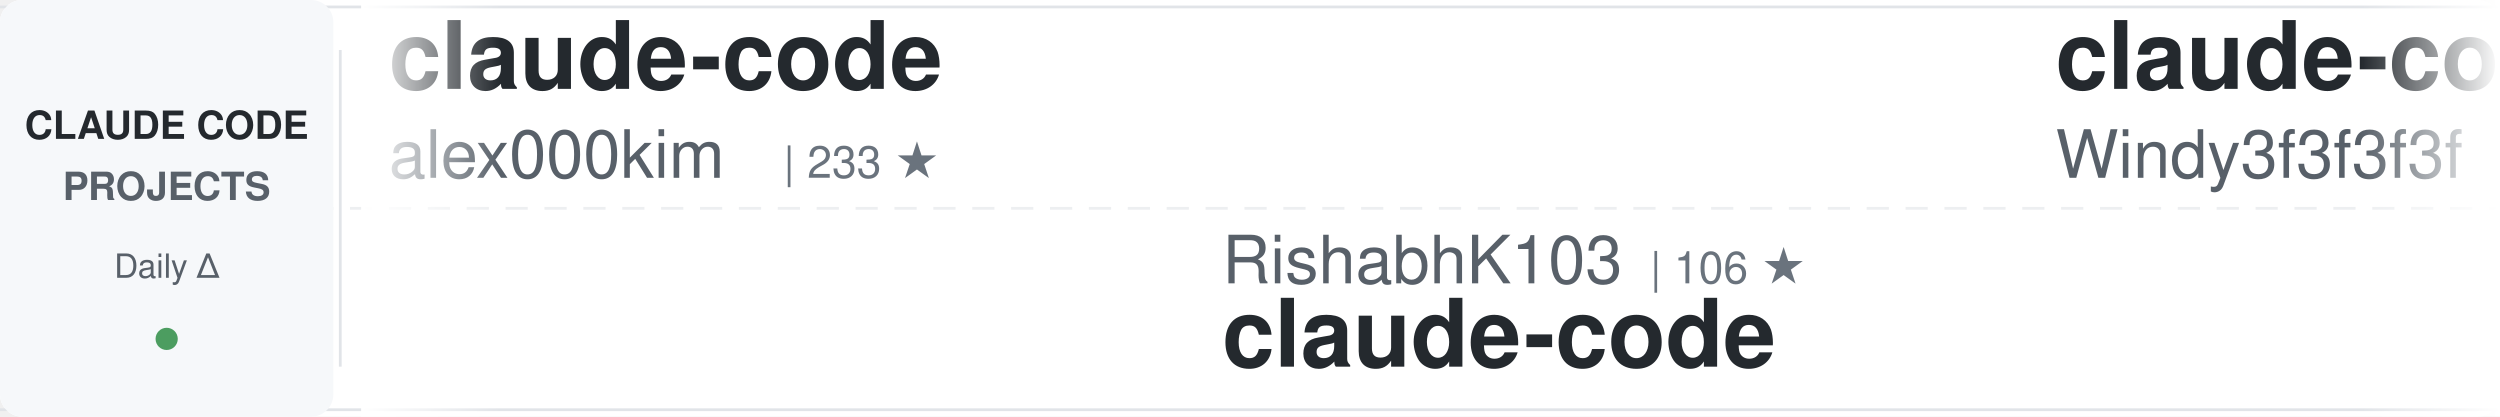
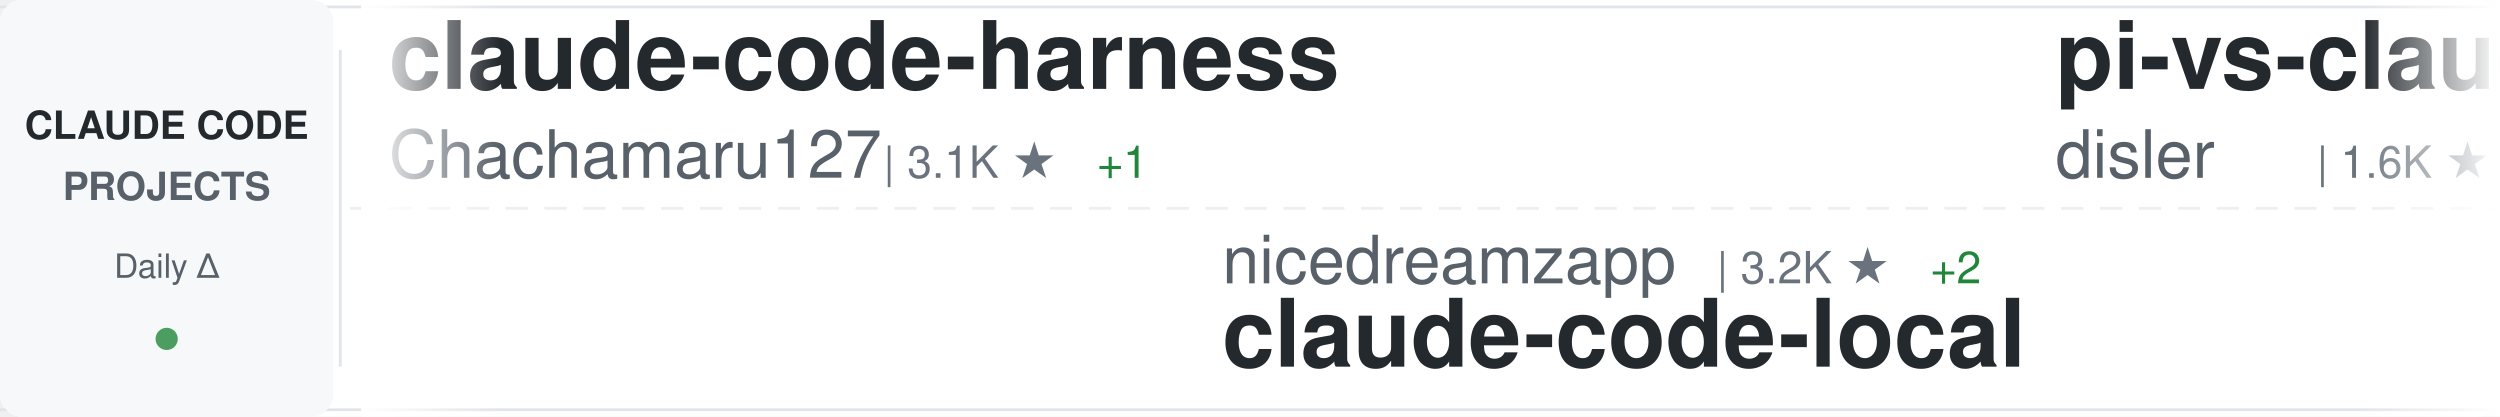
<svg xmlns="http://www.w3.org/2000/svg" width="900" height="150">
  <defs>
    <linearGradient id="awesomeLeftFade" x1="0%" y1="0%" x2="100%" y2="0%">
      <stop offset="0%" style="stop-color:#ffffff;stop-opacity:1" />
      <stop offset="100%" style="stop-color:#ffffff;stop-opacity:0" />
    </linearGradient>
    <linearGradient id="awesomeRightFade" x1="0%" y1="0%" x2="100%" y2="0%">
      <stop offset="0%" style="stop-color:#ffffff;stop-opacity:0" />
      <stop offset="100%" style="stop-color:#ffffff;stop-opacity:1" />
    </linearGradient>
  </defs>
  <rect width="900" height="150" fill="#ffffff" rx="8" />
  <rect x="0" y="2" width="900" height="1" fill="#e1e4e8" />
  <rect x="0" y="147" width="900" height="1" fill="#e1e4e8" />
  <line x1="0" y1="75" x2="900" y2="75" stroke="#e1e4e8" stroke-width="1" stroke-dasharray="8 6" opacity="0.6" />
  <rect x="0" y="0" width="120" height="150" fill="#f6f8fa" rx="8" />
  <text x="60" y="50" font-family="-apple-system, BlinkMacSystemFont, 'Segoe UI', Helvetica, Arial, sans-serif" font-size="14" font-weight="600" fill="#24292e" text-anchor="middle">CLAUDE CODE</text>
  <text x="60" y="72" font-family="-apple-system, BlinkMacSystemFont, 'Segoe UI', Helvetica, Arial, sans-serif" font-size="14" font-weight="600" fill="#586069" text-anchor="middle">PROJECTS</text>
  <text x="60" y="100" font-family="-apple-system, BlinkMacSystemFont, 'Segoe UI', Helvetica, Arial, sans-serif" font-size="12" font-weight="500" fill="#586069" text-anchor="middle">Daily Δ</text>
  <circle cx="60" cy="122" r="4" fill="#22863a" opacity="0.8" />
  <rect x="122" y="18" width="1" height="114" fill="#e1e4e8" />
  <clipPath id="awesomeTickerClip">
    <rect x="130" y="0" width="770" height="150" />
  </clipPath>
  <g clip-path="url(#awesomeTickerClip)">
    <g id="awesomeTickerItems">
      <animateTransform attributeName="transform" attributeType="XML" type="translate" from="0 0" to="-3000 0" dur="54s" repeatCount="indefinite" />
      <g transform="translate(0, 0)">
-         <text x="140" y="32" font-family="-apple-system, BlinkMacSystemFont, 'Segoe UI', Helvetica, Arial, sans-serif" font-size="34" font-weight="600" fill="#24292e">claude-code</text>
-         <text x="140" y="64" font-family="-apple-system, BlinkMacSystemFont, 'Segoe UI', Helvetica, Arial, sans-serif" font-size="24" font-weight="400" fill="#586069">alex000kim</text>
-         <text x="282" y="64" font-family="-apple-system, BlinkMacSystemFont, 'Segoe UI', Helvetica, Arial, sans-serif" font-size="16" font-weight="500" fill="#6a737d">| 233 ★</text>
+         <text x="140" y="32" font-family="-apple-system, BlinkMacSystemFont, 'Segoe UI', Helvetica, Arial, sans-serif" font-size="34" font-weight="600" fill="#24292e">claude-code-harness</text>
+         <text x="140" y="64" font-family="-apple-system, BlinkMacSystemFont, 'Segoe UI', Helvetica, Arial, sans-serif" font-size="24" font-weight="400" fill="#586069">Chachamaru127</text>
+         <text x="318" y="64" font-family="-apple-system, BlinkMacSystemFont, 'Segoe UI', Helvetica, Arial, sans-serif" font-size="16" font-weight="500" fill="#6a737d">| 3.1K ★</text>
+         <text x="395" y="64" font-family="-apple-system, BlinkMacSystemFont, 'Segoe UI', Helvetica, Arial, sans-serif" font-size="16" font-weight="500" fill="#22863a"> +1</text>
      </g>
      <g transform="translate(300, 0)">
-         <text x="140" y="102" font-family="-apple-system, BlinkMacSystemFont, 'Segoe UI', Helvetica, Arial, sans-serif" font-size="24" font-weight="400" fill="#586069">RishabhK103</text>
-         <text x="294" y="102" font-family="-apple-system, BlinkMacSystemFont, 'Segoe UI', Helvetica, Arial, sans-serif" font-size="16" font-weight="500" fill="#6a737d">| 106 ★</text>
-         <text x="140" y="132" font-family="-apple-system, BlinkMacSystemFont, 'Segoe UI', Helvetica, Arial, sans-serif" font-size="34" font-weight="600" fill="#24292e">claude-code</text>
-       </g>
-       <g transform="translate(600, 0)">
-         <text x="140" y="32" font-family="-apple-system, BlinkMacSystemFont, 'Segoe UI', Helvetica, Arial, sans-serif" font-size="34" font-weight="600" fill="#24292e">claude-code-from-scratch</text>
-         <text x="140" y="64" font-family="-apple-system, BlinkMacSystemFont, 'Segoe UI', Helvetica, Arial, sans-serif" font-size="24" font-weight="400" fill="#586069">Windy3f3f3f3f</text>
-         <text x="318" y="64" font-family="-apple-system, BlinkMacSystemFont, 'Segoe UI', Helvetica, Arial, sans-serif" font-size="16" font-weight="500" fill="#6a737d">| 2.6K ★</text>
-         <text x="395" y="64" font-family="-apple-system, BlinkMacSystemFont, 'Segoe UI', Helvetica, Arial, sans-serif" font-size="16" font-weight="500" fill="#22863a"> +1</text>
-       </g>
-       <g transform="translate(900, 0)">
-         <text x="140" y="102" font-family="-apple-system, BlinkMacSystemFont, 'Segoe UI', Helvetica, Arial, sans-serif" font-size="24" font-weight="400" fill="#586069">davila7</text>
-         <text x="246" y="102" font-family="-apple-system, BlinkMacSystemFont, 'Segoe UI', Helvetica, Arial, sans-serif" font-size="16" font-weight="500" fill="#6a737d">| 30.4K ★</text>
-         <text x="332" y="102" font-family="-apple-system, BlinkMacSystemFont, 'Segoe UI', Helvetica, Arial, sans-serif" font-size="16" font-weight="500" fill="#22863a"> +5</text>
-         <text x="140" y="132" font-family="-apple-system, BlinkMacSystemFont, 'Segoe UI', Helvetica, Arial, sans-serif" font-size="34" font-weight="600" fill="#24292e">claude-code-templates</text>
-       </g>
-       <g transform="translate(1200, 0)">
-         <text x="140" y="32" font-family="-apple-system, BlinkMacSystemFont, 'Segoe UI', Helvetica, Arial, sans-serif" font-size="34" font-weight="600" fill="#24292e">andrej-karpathy-skills</text>
-         <text x="140" y="64" font-family="-apple-system, BlinkMacSystemFont, 'Segoe UI', Helvetica, Arial, sans-serif" font-size="24" font-weight="400" fill="#586069">multica-ai</text>
-         <text x="282" y="64" font-family="-apple-system, BlinkMacSystemFont, 'Segoe UI', Helvetica, Arial, sans-serif" font-size="16" font-weight="500" fill="#6a737d">| 205.8K ★</text>
-         <text x="377" y="64" font-family="-apple-system, BlinkMacSystemFont, 'Segoe UI', Helvetica, Arial, sans-serif" font-size="16" font-weight="500" fill="#22863a"> +104</text>
-       </g>
-       <g transform="translate(1500, 0)">
-         <text x="140" y="102" font-family="-apple-system, BlinkMacSystemFont, 'Segoe UI', Helvetica, Arial, sans-serif" font-size="24" font-weight="400" fill="#586069">shareAI-lab</text>
-         <text x="294" y="102" font-family="-apple-system, BlinkMacSystemFont, 'Segoe UI', Helvetica, Arial, sans-serif" font-size="16" font-weight="500" fill="#6a737d">| 75.0K ★</text>
-         <text x="380" y="102" font-family="-apple-system, BlinkMacSystemFont, 'Segoe UI', Helvetica, Arial, sans-serif" font-size="16" font-weight="500" fill="#22863a"> +8</text>
-         <text x="140" y="132" font-family="-apple-system, BlinkMacSystemFont, 'Segoe UI', Helvetica, Arial, sans-serif" font-size="34" font-weight="600" fill="#24292e">learn-claude-code</text>
-       </g>
-       <g transform="translate(1800, 0)">
-         <text x="140" y="32" font-family="-apple-system, BlinkMacSystemFont, 'Segoe UI', Helvetica, Arial, sans-serif" font-size="34" font-weight="600" fill="#24292e">arcads-claude-code</text>
-         <text x="140" y="64" font-family="-apple-system, BlinkMacSystemFont, 'Segoe UI', Helvetica, Arial, sans-serif" font-size="24" font-weight="400" fill="#586069">krusemediallc</text>
-         <text x="318" y="64" font-family="-apple-system, BlinkMacSystemFont, 'Segoe UI', Helvetica, Arial, sans-serif" font-size="16" font-weight="500" fill="#6a737d">| 1.4K ★</text>
-         <text x="395" y="64" font-family="-apple-system, BlinkMacSystemFont, 'Segoe UI', Helvetica, Arial, sans-serif" font-size="16" font-weight="500" fill="#22863a"> +2</text>
-       </g>
-       <g transform="translate(2100, 0)">
-         <text x="140" y="102" font-family="-apple-system, BlinkMacSystemFont, 'Segoe UI', Helvetica, Arial, sans-serif" font-size="24" font-weight="400" fill="#586069">Tinkeringg-Lab</text>
-         <text x="330" y="102" font-family="-apple-system, BlinkMacSystemFont, 'Segoe UI', Helvetica, Arial, sans-serif" font-size="16" font-weight="500" fill="#6a737d">| 212 ★</text>
-         <text x="140" y="132" font-family="-apple-system, BlinkMacSystemFont, 'Segoe UI', Helvetica, Arial, sans-serif" font-size="34" font-weight="600" fill="#24292e">claude-code</text>
-       </g>
-       <g transform="translate(2400, 0)">
-         <text x="140" y="32" font-family="-apple-system, BlinkMacSystemFont, 'Segoe UI', Helvetica, Arial, sans-serif" font-size="34" font-weight="600" fill="#24292e">claude-code-reverse</text>
-         <text x="140" y="64" font-family="-apple-system, BlinkMacSystemFont, 'Segoe UI', Helvetica, Arial, sans-serif" font-size="24" font-weight="400" fill="#586069">Yuyz0112</text>
-         <text x="258" y="64" font-family="-apple-system, BlinkMacSystemFont, 'Segoe UI', Helvetica, Arial, sans-serif" font-size="16" font-weight="500" fill="#6a737d">| 2.4K ★</text>
-       </g>
-       <g transform="translate(2700, 0)">
        <text x="140" y="102" font-family="-apple-system, BlinkMacSystemFont, 'Segoe UI', Helvetica, Arial, sans-serif" font-size="24" font-weight="400" fill="#586069">nicedreamzapp</text>
        <text x="318" y="102" font-family="-apple-system, BlinkMacSystemFont, 'Segoe UI', Helvetica, Arial, sans-serif" font-size="16" font-weight="500" fill="#6a737d">| 3.2K ★</text>
        <text x="395" y="102" font-family="-apple-system, BlinkMacSystemFont, 'Segoe UI', Helvetica, Arial, sans-serif" font-size="16" font-weight="500" fill="#22863a"> +2</text>
        <text x="140" y="132" font-family="-apple-system, BlinkMacSystemFont, 'Segoe UI', Helvetica, Arial, sans-serif" font-size="34" font-weight="600" fill="#24292e">claude-code-local</text>
      </g>
+       <g transform="translate(600, 0)">
+         <text x="140" y="32" font-family="-apple-system, BlinkMacSystemFont, 'Segoe UI', Helvetica, Arial, sans-serif" font-size="34" font-weight="600" fill="#24292e">pi-vs-claude-code</text>
+         <text x="140" y="64" font-family="-apple-system, BlinkMacSystemFont, 'Segoe UI', Helvetica, Arial, sans-serif" font-size="24" font-weight="400" fill="#586069">disler</text>
+         <text x="234" y="64" font-family="-apple-system, BlinkMacSystemFont, 'Segoe UI', Helvetica, Arial, sans-serif" font-size="16" font-weight="500" fill="#6a737d">| 1.6K ★</text>
+         <text x="311" y="64" font-family="-apple-system, BlinkMacSystemFont, 'Segoe UI', Helvetica, Arial, sans-serif" font-size="16" font-weight="500" fill="#22863a"> +1</text>
+       </g>
+       <g transform="translate(900, 0)">
+         <text x="140" y="102" font-family="-apple-system, BlinkMacSystemFont, 'Segoe UI', Helvetica, Arial, sans-serif" font-size="24" font-weight="400" fill="#586069">OneRedOak</text>
+         <text x="270" y="102" font-family="-apple-system, BlinkMacSystemFont, 'Segoe UI', Helvetica, Arial, sans-serif" font-size="16" font-weight="500" fill="#6a737d">| 3.9K ★</text>
+         <text x="347" y="102" font-family="-apple-system, BlinkMacSystemFont, 'Segoe UI', Helvetica, Arial, sans-serif" font-size="16" font-weight="500" fill="#22863a"> +1</text>
+         <text x="140" y="132" font-family="-apple-system, BlinkMacSystemFont, 'Segoe UI', Helvetica, Arial, sans-serif" font-size="34" font-weight="600" fill="#24292e">claude-code-workflows</text>
+       </g>
+       <g transform="translate(1200, 0)">
+         <text x="140" y="32" font-family="-apple-system, BlinkMacSystemFont, 'Segoe UI', Helvetica, Arial, sans-serif" font-size="34" font-weight="600" fill="#24292e">skills</text>
+         <text x="140" y="64" font-family="-apple-system, BlinkMacSystemFont, 'Segoe UI', Helvetica, Arial, sans-serif" font-size="24" font-weight="400" fill="#586069">anthropics</text>
+         <text x="282" y="64" font-family="-apple-system, BlinkMacSystemFont, 'Segoe UI', Helvetica, Arial, sans-serif" font-size="16" font-weight="500" fill="#6a737d">| 171.2K ★</text>
+         <text x="377" y="64" font-family="-apple-system, BlinkMacSystemFont, 'Segoe UI', Helvetica, Arial, sans-serif" font-size="16" font-weight="500" fill="#22863a"> +52</text>
+       </g>
+       <g transform="translate(1500, 0)">
+         <text x="140" y="102" font-family="-apple-system, BlinkMacSystemFont, 'Segoe UI', Helvetica, Arial, sans-serif" font-size="24" font-weight="400" fill="#586069">liuup</text>
+         <text x="222" y="102" font-family="-apple-system, BlinkMacSystemFont, 'Segoe UI', Helvetica, Arial, sans-serif" font-size="16" font-weight="500" fill="#6a737d">| 3.8K ★</text>
+         <text x="299" y="102" font-family="-apple-system, BlinkMacSystemFont, 'Segoe UI', Helvetica, Arial, sans-serif" font-size="16" font-weight="500" fill="#cb2431"> -1</text>
+         <text x="140" y="132" font-family="-apple-system, BlinkMacSystemFont, 'Segoe UI', Helvetica, Arial, sans-serif" font-size="34" font-weight="600" fill="#24292e">claude-code-analysis</text>
+       </g>
+       <g transform="translate(1800, 0)">
+         <text x="140" y="32" font-family="-apple-system, BlinkMacSystemFont, 'Segoe UI', Helvetica, Arial, sans-serif" font-size="34" font-weight="600" fill="#24292e">claude-code-settings</text>
+         <text x="140" y="64" font-family="-apple-system, BlinkMacSystemFont, 'Segoe UI', Helvetica, Arial, sans-serif" font-size="24" font-weight="400" fill="#586069">feiskyer</text>
+         <text x="258" y="64" font-family="-apple-system, BlinkMacSystemFont, 'Segoe UI', Helvetica, Arial, sans-serif" font-size="16" font-weight="500" fill="#6a737d">| 1.6K ★</text>
+         <text x="335" y="64" font-family="-apple-system, BlinkMacSystemFont, 'Segoe UI', Helvetica, Arial, sans-serif" font-size="16" font-weight="500" fill="#22863a"> +2</text>
+       </g>
+       <g transform="translate(2100, 0)">
+         <text x="140" y="102" font-family="-apple-system, BlinkMacSystemFont, 'Segoe UI', Helvetica, Arial, sans-serif" font-size="24" font-weight="400" fill="#586069">darcyegb</text>
+         <text x="258" y="102" font-family="-apple-system, BlinkMacSystemFont, 'Segoe UI', Helvetica, Arial, sans-serif" font-size="16" font-weight="500" fill="#6a737d">| 760 ★</text>
+         <text x="140" y="132" font-family="-apple-system, BlinkMacSystemFont, 'Segoe UI', Helvetica, Arial, sans-serif" font-size="34" font-weight="600" fill="#24292e">ClaudeCodeAgents</text>
+       </g>
+       <g transform="translate(2400, 0)">
+         <text x="140" y="32" font-family="-apple-system, BlinkMacSystemFont, 'Segoe UI', Helvetica, Arial, sans-serif" font-size="34" font-weight="600" fill="#24292e">claude-code-prompts</text>
+         <text x="140" y="64" font-family="-apple-system, BlinkMacSystemFont, 'Segoe UI', Helvetica, Arial, sans-serif" font-size="24" font-weight="400" fill="#586069">repowise-dev</text>
+         <text x="306" y="64" font-family="-apple-system, BlinkMacSystemFont, 'Segoe UI', Helvetica, Arial, sans-serif" font-size="16" font-weight="500" fill="#6a737d">| 1.2K ★</text>
+         <text x="383" y="64" font-family="-apple-system, BlinkMacSystemFont, 'Segoe UI', Helvetica, Arial, sans-serif" font-size="16" font-weight="500" fill="#22863a"> +1</text>
+       </g>
+       <g transform="translate(2700, 0)">
+         <text x="140" y="102" font-family="-apple-system, BlinkMacSystemFont, 'Segoe UI', Helvetica, Arial, sans-serif" font-size="24" font-weight="400" fill="#586069">KPR111</text>
+         <text x="234" y="102" font-family="-apple-system, BlinkMacSystemFont, 'Segoe UI', Helvetica, Arial, sans-serif" font-size="16" font-weight="500" fill="#6a737d">| 18 ★</text>
+         <text x="140" y="132" font-family="-apple-system, BlinkMacSystemFont, 'Segoe UI', Helvetica, Arial, sans-serif" font-size="34" font-weight="600" fill="#24292e">Claude-Code</text>
+       </g>
      <g transform="translate(3000, 0)">
-         <text x="140" y="32" font-family="-apple-system, BlinkMacSystemFont, 'Segoe UI', Helvetica, Arial, sans-serif" font-size="34" font-weight="600" fill="#24292e">claude-code</text>
-         <text x="140" y="64" font-family="-apple-system, BlinkMacSystemFont, 'Segoe UI', Helvetica, Arial, sans-serif" font-size="24" font-weight="400" fill="#586069">alex000kim</text>
-         <text x="282" y="64" font-family="-apple-system, BlinkMacSystemFont, 'Segoe UI', Helvetica, Arial, sans-serif" font-size="16" font-weight="500" fill="#6a737d">| 233 ★</text>
+         <text x="140" y="32" font-family="-apple-system, BlinkMacSystemFont, 'Segoe UI', Helvetica, Arial, sans-serif" font-size="34" font-weight="600" fill="#24292e">claude-code-harness</text>
+         <text x="140" y="64" font-family="-apple-system, BlinkMacSystemFont, 'Segoe UI', Helvetica, Arial, sans-serif" font-size="24" font-weight="400" fill="#586069">Chachamaru127</text>
+         <text x="318" y="64" font-family="-apple-system, BlinkMacSystemFont, 'Segoe UI', Helvetica, Arial, sans-serif" font-size="16" font-weight="500" fill="#6a737d">| 3.1K ★</text>
+         <text x="395" y="64" font-family="-apple-system, BlinkMacSystemFont, 'Segoe UI', Helvetica, Arial, sans-serif" font-size="16" font-weight="500" fill="#22863a"> +1</text>
      </g>
      <g transform="translate(3300, 0)">
-         <text x="140" y="102" font-family="-apple-system, BlinkMacSystemFont, 'Segoe UI', Helvetica, Arial, sans-serif" font-size="24" font-weight="400" fill="#586069">RishabhK103</text>
-         <text x="294" y="102" font-family="-apple-system, BlinkMacSystemFont, 'Segoe UI', Helvetica, Arial, sans-serif" font-size="16" font-weight="500" fill="#6a737d">| 106 ★</text>
-         <text x="140" y="132" font-family="-apple-system, BlinkMacSystemFont, 'Segoe UI', Helvetica, Arial, sans-serif" font-size="34" font-weight="600" fill="#24292e">claude-code</text>
+         <text x="140" y="102" font-family="-apple-system, BlinkMacSystemFont, 'Segoe UI', Helvetica, Arial, sans-serif" font-size="24" font-weight="400" fill="#586069">nicedreamzapp</text>
+         <text x="318" y="102" font-family="-apple-system, BlinkMacSystemFont, 'Segoe UI', Helvetica, Arial, sans-serif" font-size="16" font-weight="500" fill="#6a737d">| 3.2K ★</text>
+         <text x="395" y="102" font-family="-apple-system, BlinkMacSystemFont, 'Segoe UI', Helvetica, Arial, sans-serif" font-size="16" font-weight="500" fill="#22863a"> +2</text>
+         <text x="140" y="132" font-family="-apple-system, BlinkMacSystemFont, 'Segoe UI', Helvetica, Arial, sans-serif" font-size="34" font-weight="600" fill="#24292e">claude-code-local</text>
      </g>
      <g transform="translate(3600, 0)">
-         <text x="140" y="32" font-family="-apple-system, BlinkMacSystemFont, 'Segoe UI', Helvetica, Arial, sans-serif" font-size="34" font-weight="600" fill="#24292e">claude-code-from-scratch</text>
-         <text x="140" y="64" font-family="-apple-system, BlinkMacSystemFont, 'Segoe UI', Helvetica, Arial, sans-serif" font-size="24" font-weight="400" fill="#586069">Windy3f3f3f3f</text>
-         <text x="318" y="64" font-family="-apple-system, BlinkMacSystemFont, 'Segoe UI', Helvetica, Arial, sans-serif" font-size="16" font-weight="500" fill="#6a737d">| 2.6K ★</text>
-         <text x="395" y="64" font-family="-apple-system, BlinkMacSystemFont, 'Segoe UI', Helvetica, Arial, sans-serif" font-size="16" font-weight="500" fill="#22863a"> +1</text>
+         <text x="140" y="32" font-family="-apple-system, BlinkMacSystemFont, 'Segoe UI', Helvetica, Arial, sans-serif" font-size="34" font-weight="600" fill="#24292e">pi-vs-claude-code</text>
+         <text x="140" y="64" font-family="-apple-system, BlinkMacSystemFont, 'Segoe UI', Helvetica, Arial, sans-serif" font-size="24" font-weight="400" fill="#586069">disler</text>
+         <text x="234" y="64" font-family="-apple-system, BlinkMacSystemFont, 'Segoe UI', Helvetica, Arial, sans-serif" font-size="16" font-weight="500" fill="#6a737d">| 1.6K ★</text>
+         <text x="311" y="64" font-family="-apple-system, BlinkMacSystemFont, 'Segoe UI', Helvetica, Arial, sans-serif" font-size="16" font-weight="500" fill="#22863a"> +1</text>
      </g>
      <g transform="translate(3900, 0)">
-         <text x="140" y="102" font-family="-apple-system, BlinkMacSystemFont, 'Segoe UI', Helvetica, Arial, sans-serif" font-size="24" font-weight="400" fill="#586069">davila7</text>
-         <text x="246" y="102" font-family="-apple-system, BlinkMacSystemFont, 'Segoe UI', Helvetica, Arial, sans-serif" font-size="16" font-weight="500" fill="#6a737d">| 30.4K ★</text>
-         <text x="332" y="102" font-family="-apple-system, BlinkMacSystemFont, 'Segoe UI', Helvetica, Arial, sans-serif" font-size="16" font-weight="500" fill="#22863a"> +5</text>
-         <text x="140" y="132" font-family="-apple-system, BlinkMacSystemFont, 'Segoe UI', Helvetica, Arial, sans-serif" font-size="34" font-weight="600" fill="#24292e">claude-code-templates</text>
+         <text x="140" y="102" font-family="-apple-system, BlinkMacSystemFont, 'Segoe UI', Helvetica, Arial, sans-serif" font-size="24" font-weight="400" fill="#586069">OneRedOak</text>
+         <text x="270" y="102" font-family="-apple-system, BlinkMacSystemFont, 'Segoe UI', Helvetica, Arial, sans-serif" font-size="16" font-weight="500" fill="#6a737d">| 3.9K ★</text>
+         <text x="347" y="102" font-family="-apple-system, BlinkMacSystemFont, 'Segoe UI', Helvetica, Arial, sans-serif" font-size="16" font-weight="500" fill="#22863a"> +1</text>
+         <text x="140" y="132" font-family="-apple-system, BlinkMacSystemFont, 'Segoe UI', Helvetica, Arial, sans-serif" font-size="34" font-weight="600" fill="#24292e">claude-code-workflows</text>
      </g>
    </g>
  </g>
  <rect x="130" y="0" width="50" height="150" fill="url(#awesomeLeftFade)" />
  <rect x="850" y="0" width="50" height="150" fill="url(#awesomeRightFade)" />
</svg>
